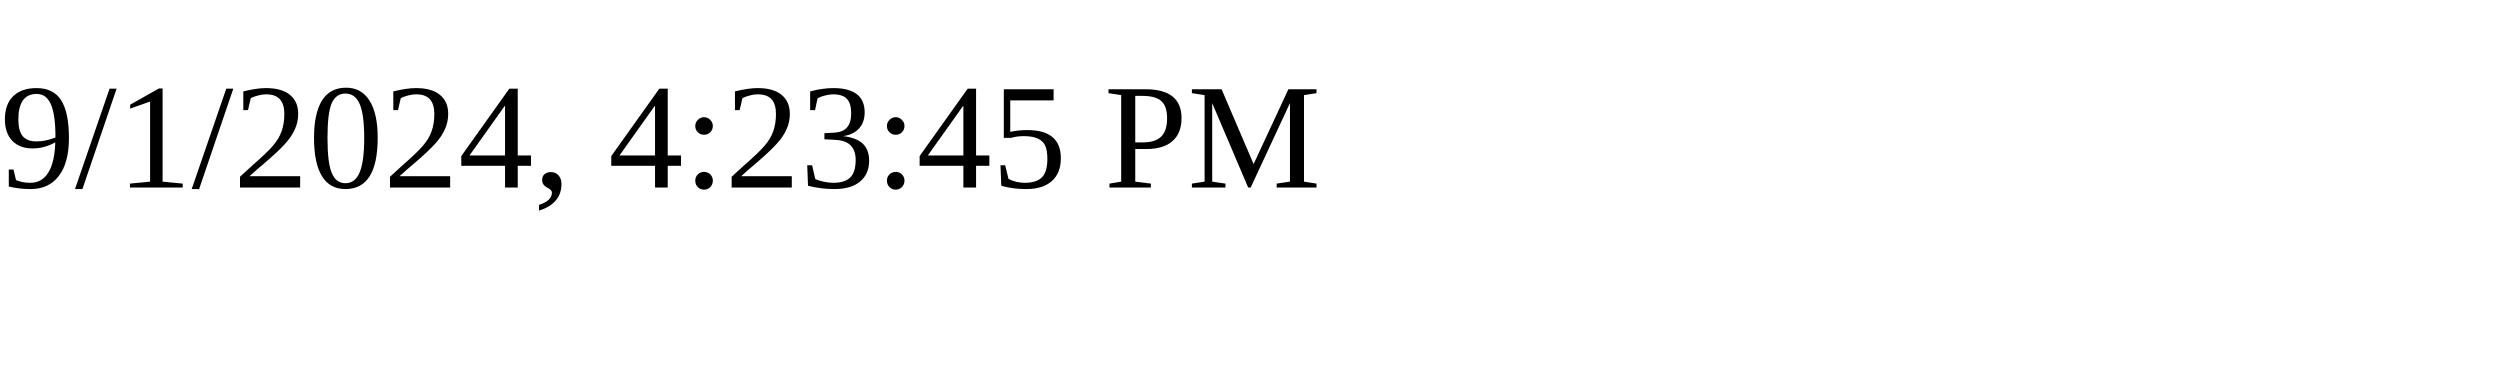
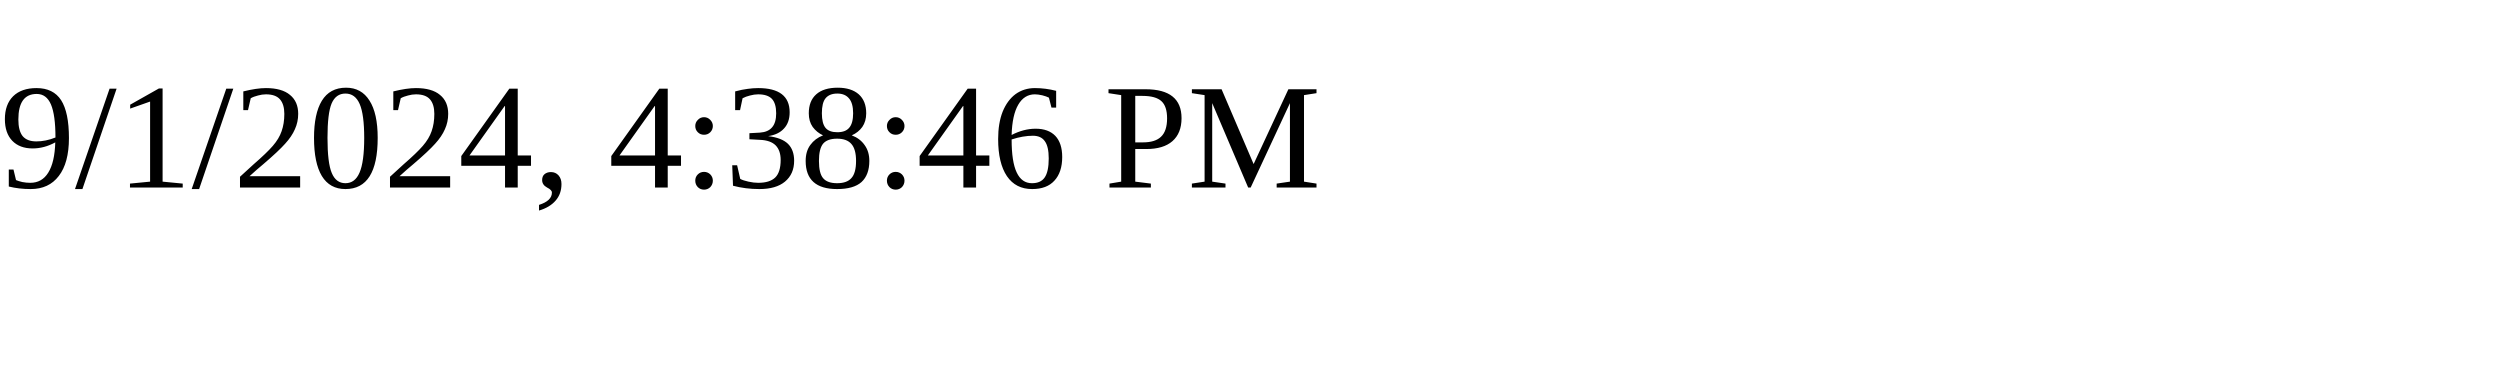
<svg xmlns="http://www.w3.org/2000/svg" height="30" width="200">
-   <text x="0" y="15">9/1/2024, 4:23:45 PM</text>
+   <text x="0" y="15">9/1/2024, 4:38:46 PM</text>
</svg>
